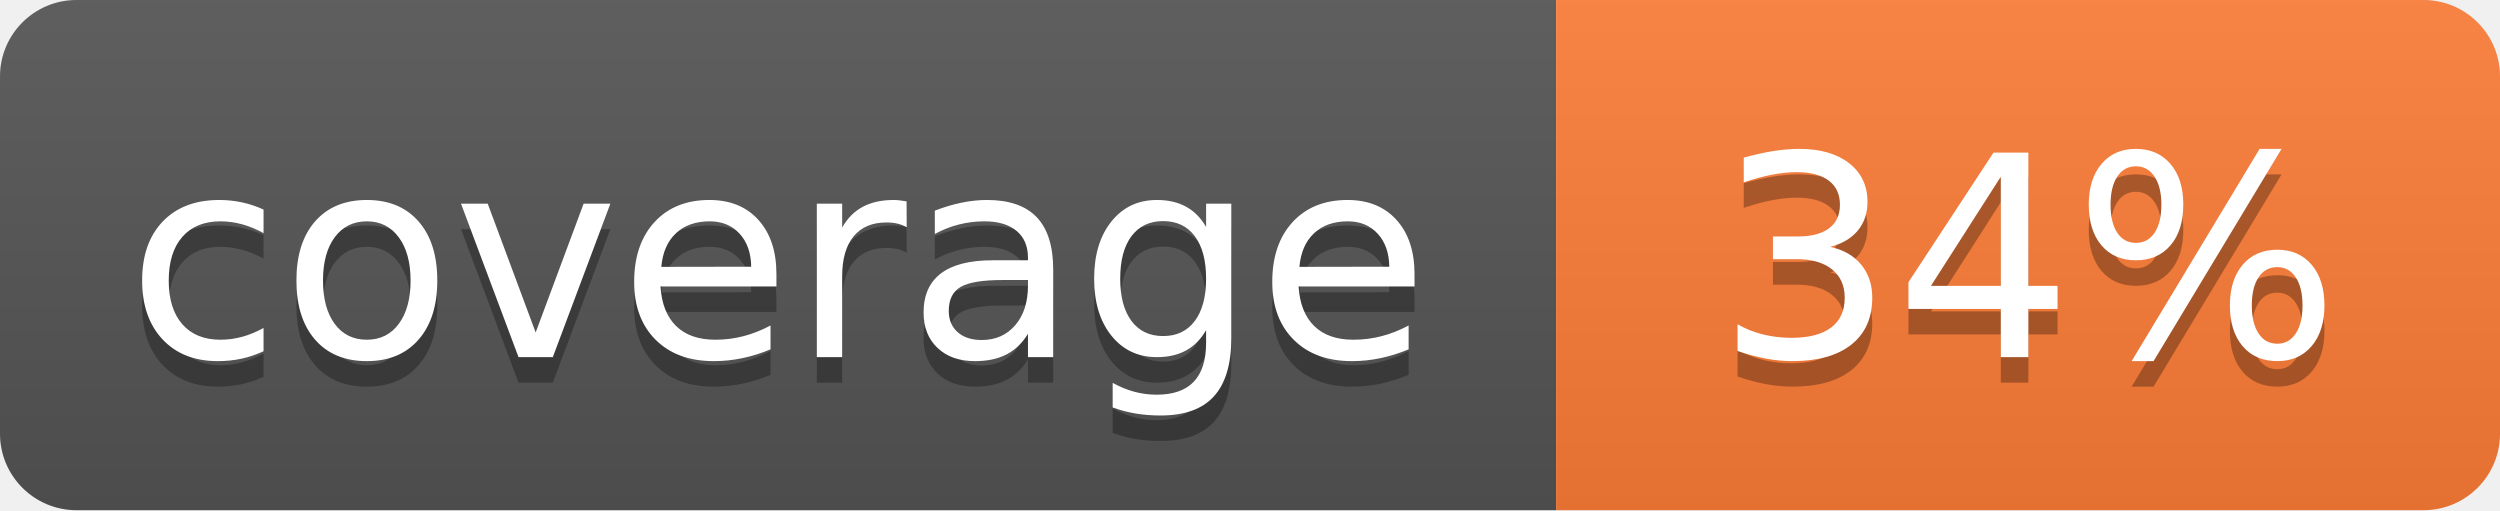
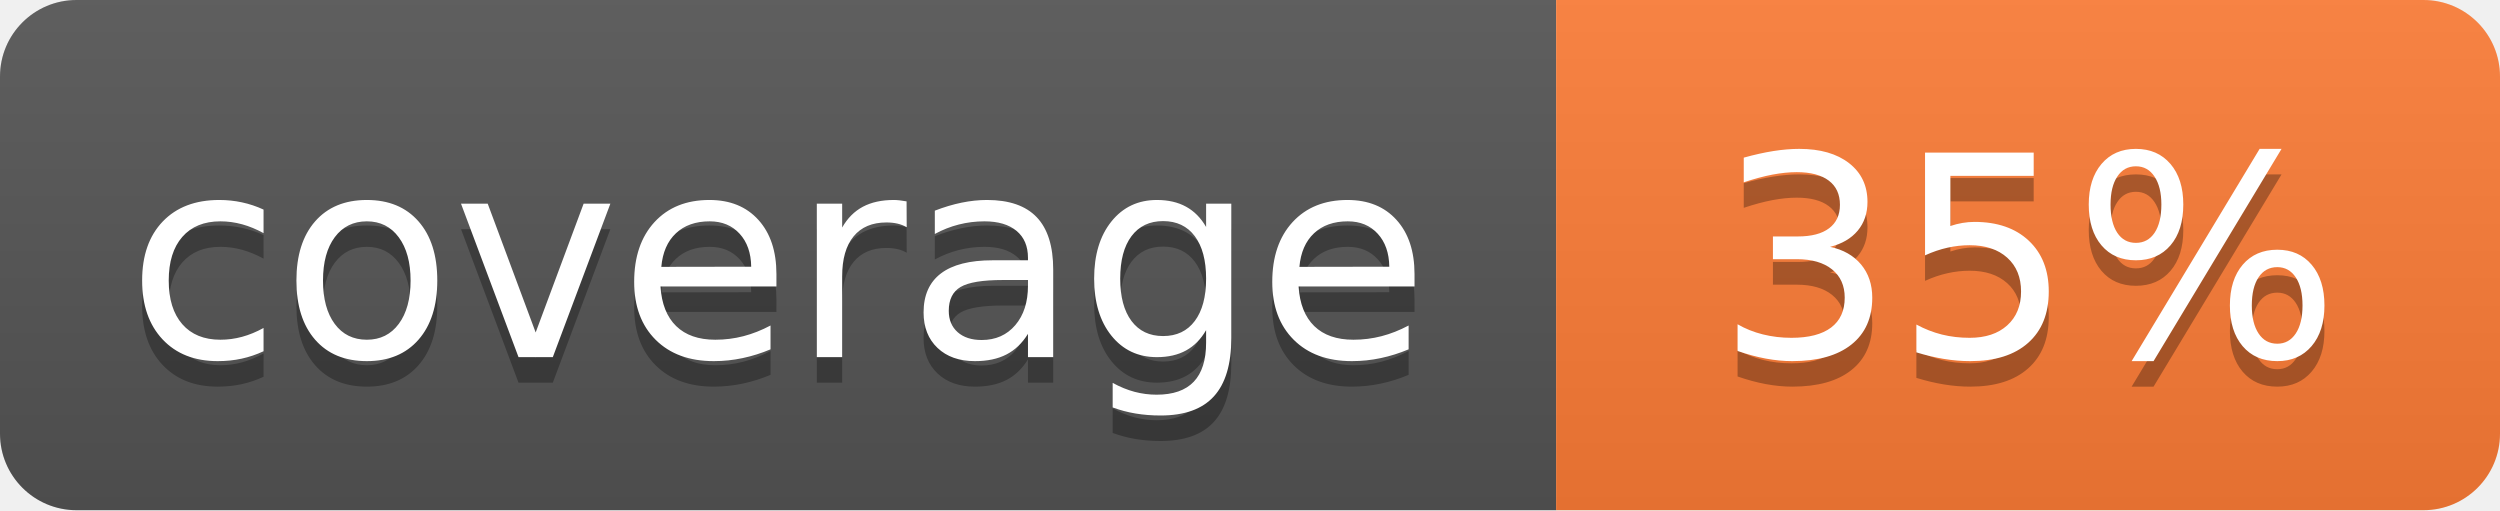
- <svg xmlns="http://www.w3.org/2000/svg" width="98" height="20" role="img" aria-label="coverage: 34%">
+ <svg xmlns="http://www.w3.org/2000/svg" width="98" height="20" role="img" aria-label="coverage: 35%">
  <linearGradient id="s" x2="0" y2="100%">
    <stop offset="0" stop-color="#bbb" stop-opacity=".1" />
    <stop offset="1" stop-opacity=".1" />
  </linearGradient>
  <clipPath id="r">
    <rect width="98" height="20" rx="3" fill="#fff" />
  </clipPath>
  <g clip-path="url(#r)">
    <rect width="61" height="20" fill="#555" />
    <rect x="61" width="37" height="20" fill="#fe7d37" />
    <rect width="98" height="20" fill="url(#s)" />
  </g>
  <g fill="#fff" text-anchor="middle" font-family="Verdana,Geneva,DejaVu Sans,sans-serif" font-size="110" text-rendering="geometricPrecision">
    <text x="305" y="150" fill="#010101" fill-opacity=".3" transform="scale(.1)" textLength="490">coverage</text>
    <text x="305" y="140" transform="scale(.1)" textLength="490">coverage</text>
-     <text x="795" y="150" fill="#010101" fill-opacity=".3" transform="scale(.1)" textLength="250">34%</text>
-     <text x="795" y="140" transform="scale(.1)" textLength="250">34%</text>
+     <text x="795" y="150" fill="#010101" fill-opacity=".3" transform="scale(.1)" textLength="250">35%</text>
+     <text x="795" y="140" transform="scale(.1)" textLength="250">35%</text>
  </g>
</svg>
